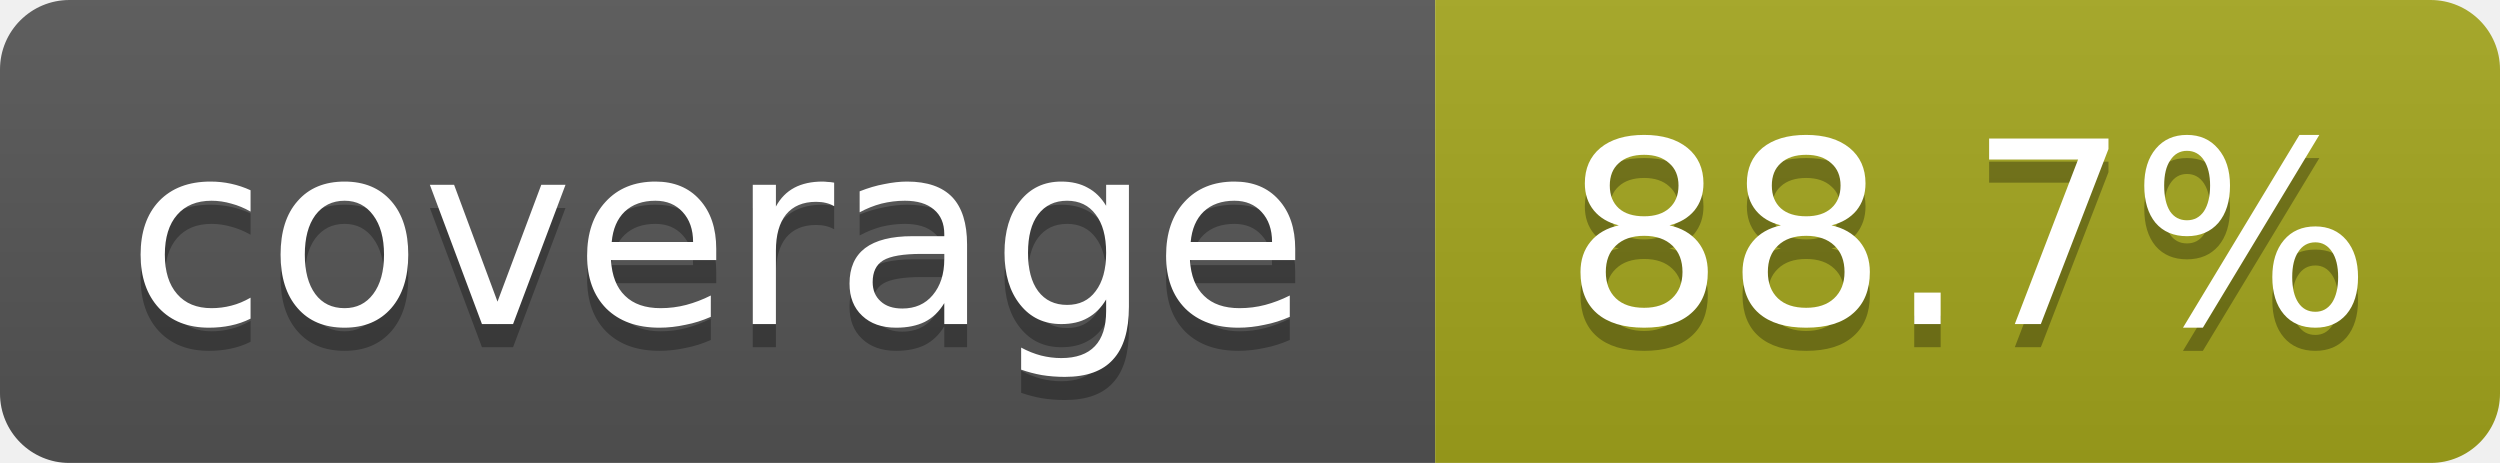
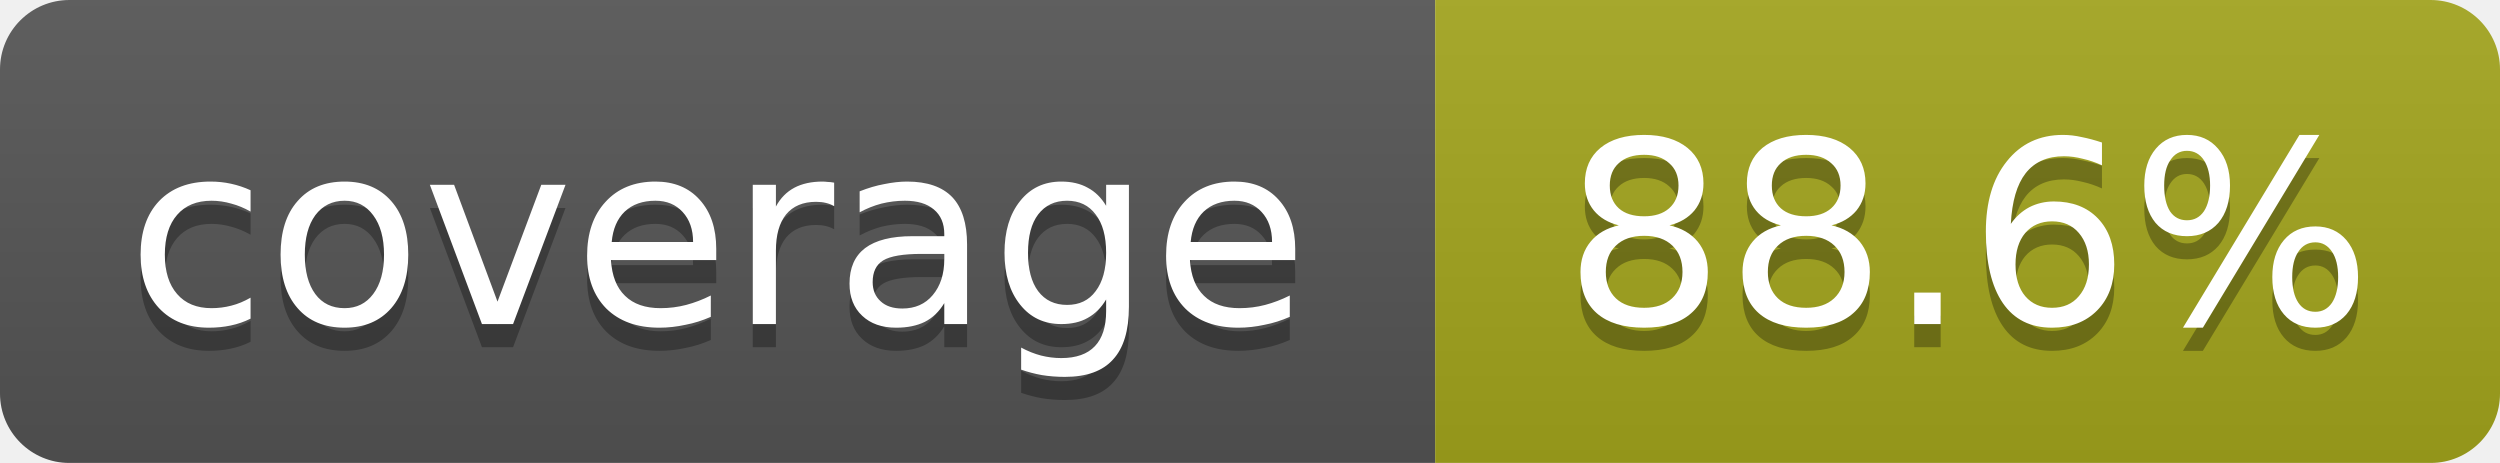
<svg xmlns="http://www.w3.org/2000/svg" width="108" height="20">
  <linearGradient id="b" x2="0" y2="100%">
    <stop offset="0" stop-color="#bbb" stop-opacity=".1" />
    <stop offset="1" stop-opacity=".1" />
  </linearGradient>
  <mask id="a">
    <rect width="108" height="20" rx="3" fill="#fff" />
  </mask>
  <g mask="url(#a)">
    <rect width="62" height="20" fill="#555" />
    <rect x="62" width="46" height="20" fill="#a4a61d" />
    <rect width="108" height="20" fill="url(#b)" />
  </g>
  <g fill="#fff" text-anchor="middle" font-family="DejaVu Sans,Verdana,Geneva,sans-serif" font-size="11">
    <text x="31" y="15" fill="#010101" fill-opacity=".3">coverage</text>
    <text x="31" y="14">coverage</text>
-     <text x="85" y="15" fill="#010101" fill-opacity=".3">88.7%</text>
-     <text x="85" y="14">88.7%</text>
+     <text x="85" y="15" fill="#010101" fill-opacity=".3">88.6%</text>
+     <text x="85" y="14">88.6%</text>
  </g>
</svg>
